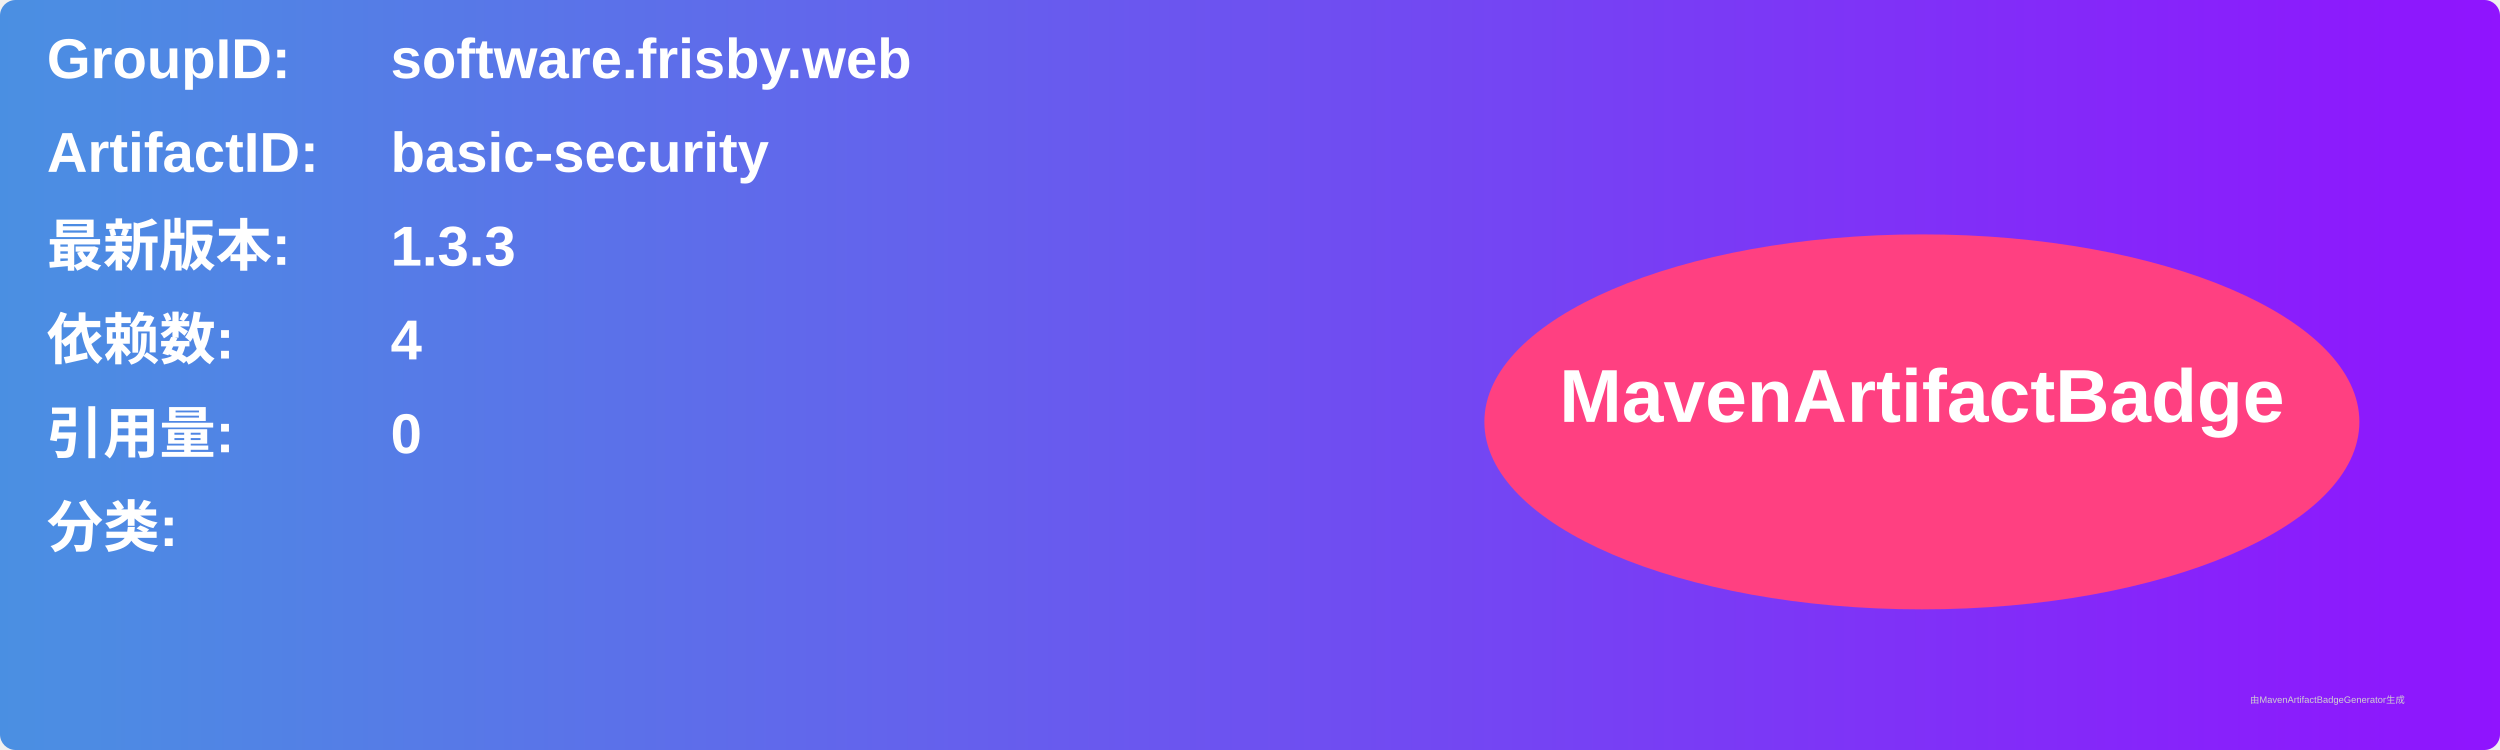
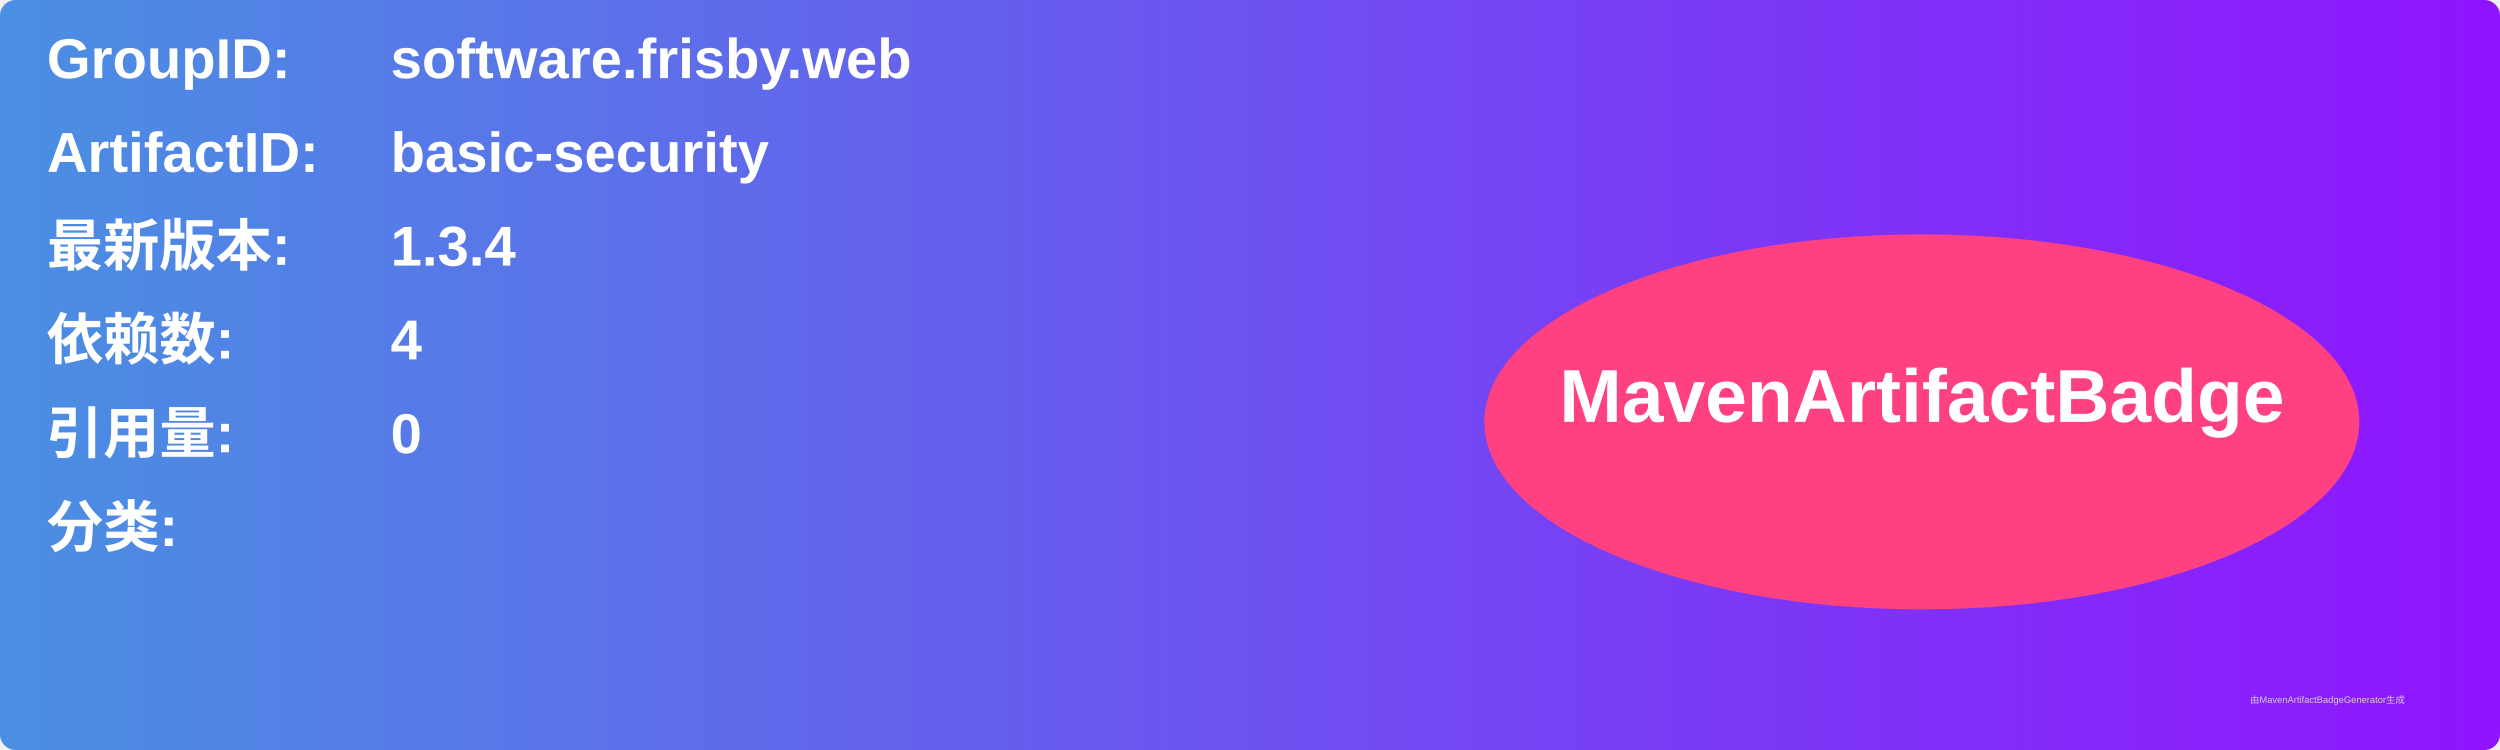
<svg xmlns="http://www.w3.org/2000/svg" width="800" height="240" viewBox="0 0 800 240">
  <linearGradient id="grad" x1="0%" y1="0%" x2="100%" y2="0%">
    <stop offset="0%" stop-color="#4a90e2" />
    <stop offset="100%" stop-color="#9013fe" />
  </linearGradient>
  <rect width="100%" height="100%" rx="5" ry="5" fill="url(#grad)" />
  <g transform="translate(15, 15)">
    <text x="0" y="10" font-family="Arial" font-size="18" fill="white" font-weight="bold" width="260">GroupID:</text>
    <text x="110" y="10" font-family="Arial" font-size="18" fill="white" font-weight="bold" width="460">software.frisby.web</text>
    <text x="0" y="40" font-family="Arial" font-size="18" fill="white" font-weight="bold" width="260">ArtifactID:</text>
    <text x="110" y="40" font-family="Arial" font-size="18" fill="white" font-weight="bold" width="460">basic-security</text>
    <text x="0" y="70" font-family="Arial" font-size="18" fill="white" font-weight="bold">最新版本:</text>
    <text x="110" y="70" font-family="Arial" font-size="18" fill="white" font-weight="bold">
-       <tspan font-weight="bold">1.3.3</tspan>
+       <tspan font-weight="bold">1.3.4</tspan>
    </text>
    <text x="0" y="100" font-family="Arial" font-size="18" fill="white" font-weight="bold">依赖数: </text>
    <text x="110" y="100" font-family="Arial" font-size="18" fill="white">
      <tspan font-weight="bold">4</tspan>
    </text>
    <text x="0" y="130" font-family="Arial" font-size="18" fill="white" font-weight="bold">引用量: </text>
    <text x="110" y="130" font-family="Arial" font-size="18" fill="white">
      <tspan font-weight="bold">0</tspan>
    </text>
    <text x="0" y="160" font-family="Arial" font-size="18" fill="white" font-weight="bold">分类:</text>
    <text x="10" y="190" font-family="Arial" font-size="10" fill="white">
      <tspan font-weight="bold" />
    </text>
    <ellipse cx="600" cy="120" rx="140" ry="60" fill="#ff4081" />
    <text x="600" y="120" text-anchor="middle" font-family="Arial" font-size="24" fill="white" font-weight="bold">MavenArtifactBadge</text>
  </g>
  <text x="720" y="225" font-family="Arial" font-size="3" fill="#d0d0d0">由MavenArtifactBadgeGenerator生成</text>
</svg>
